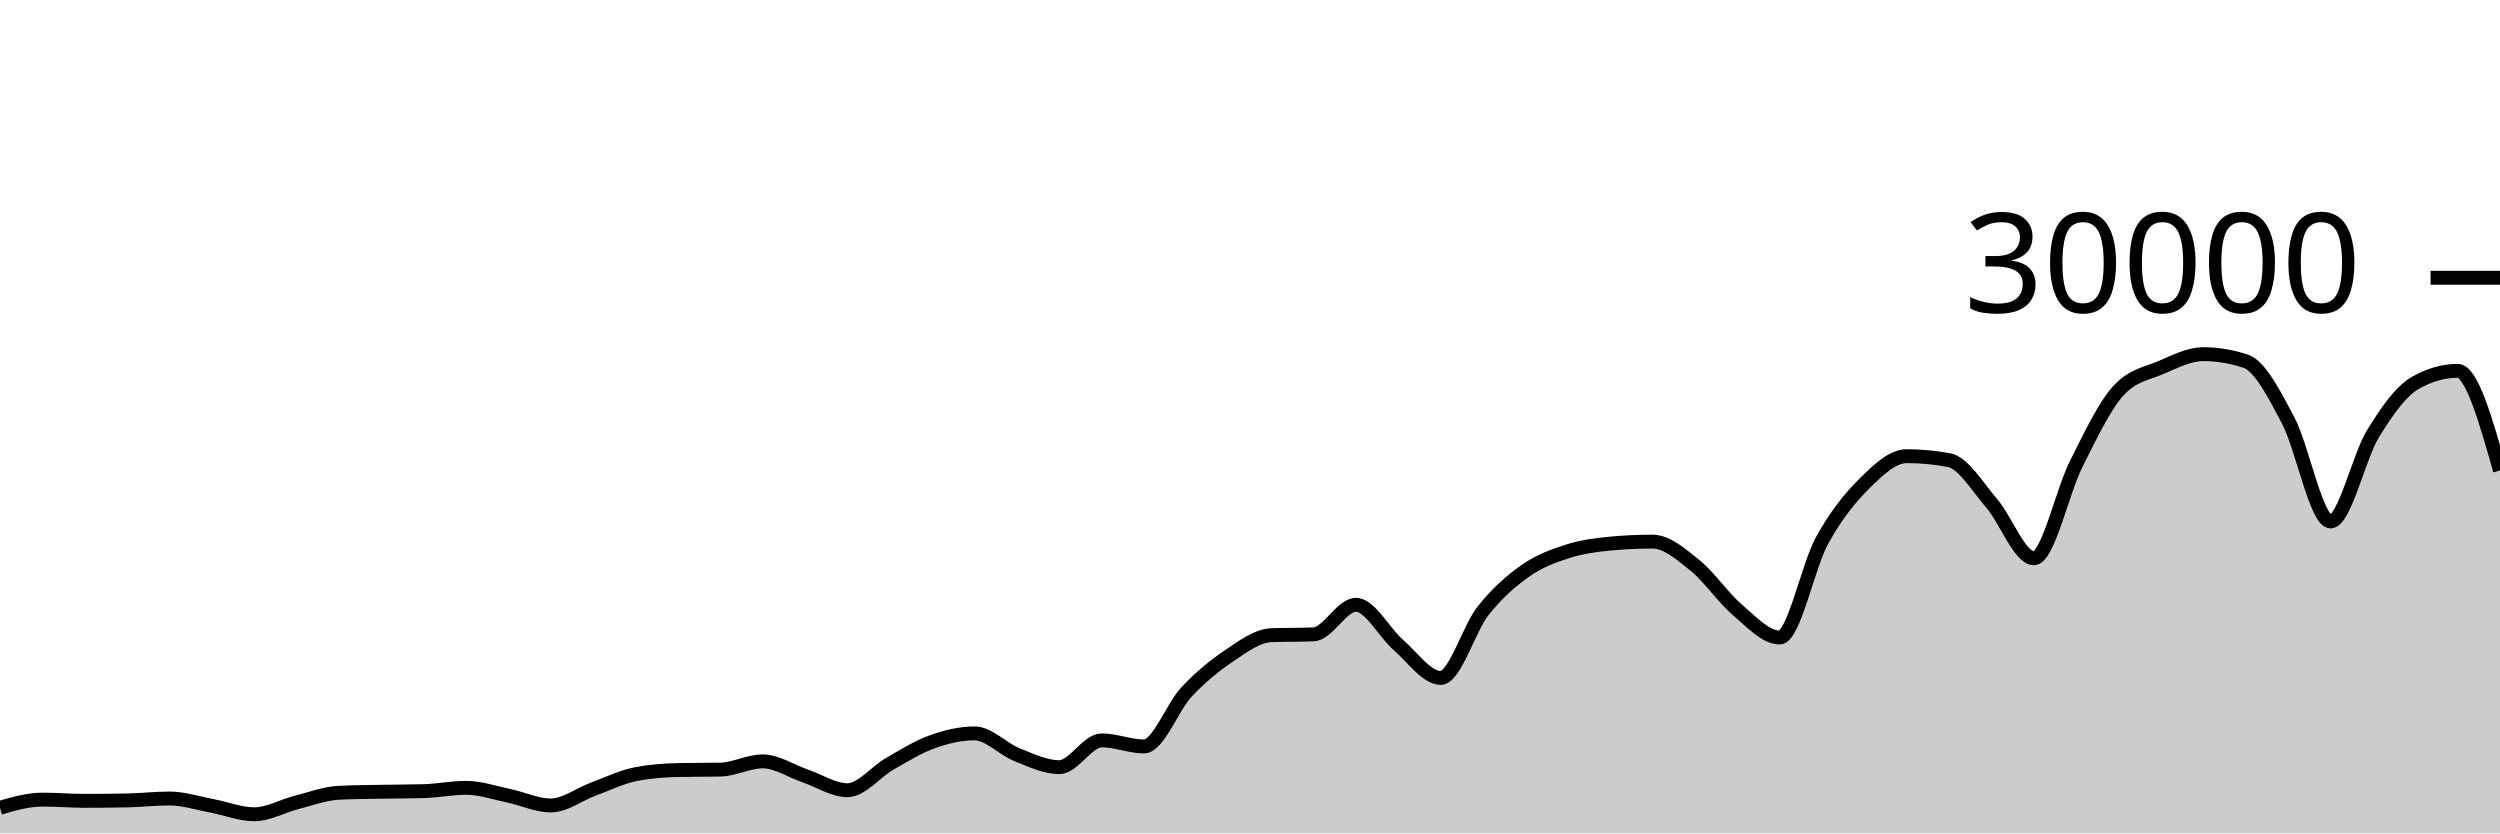
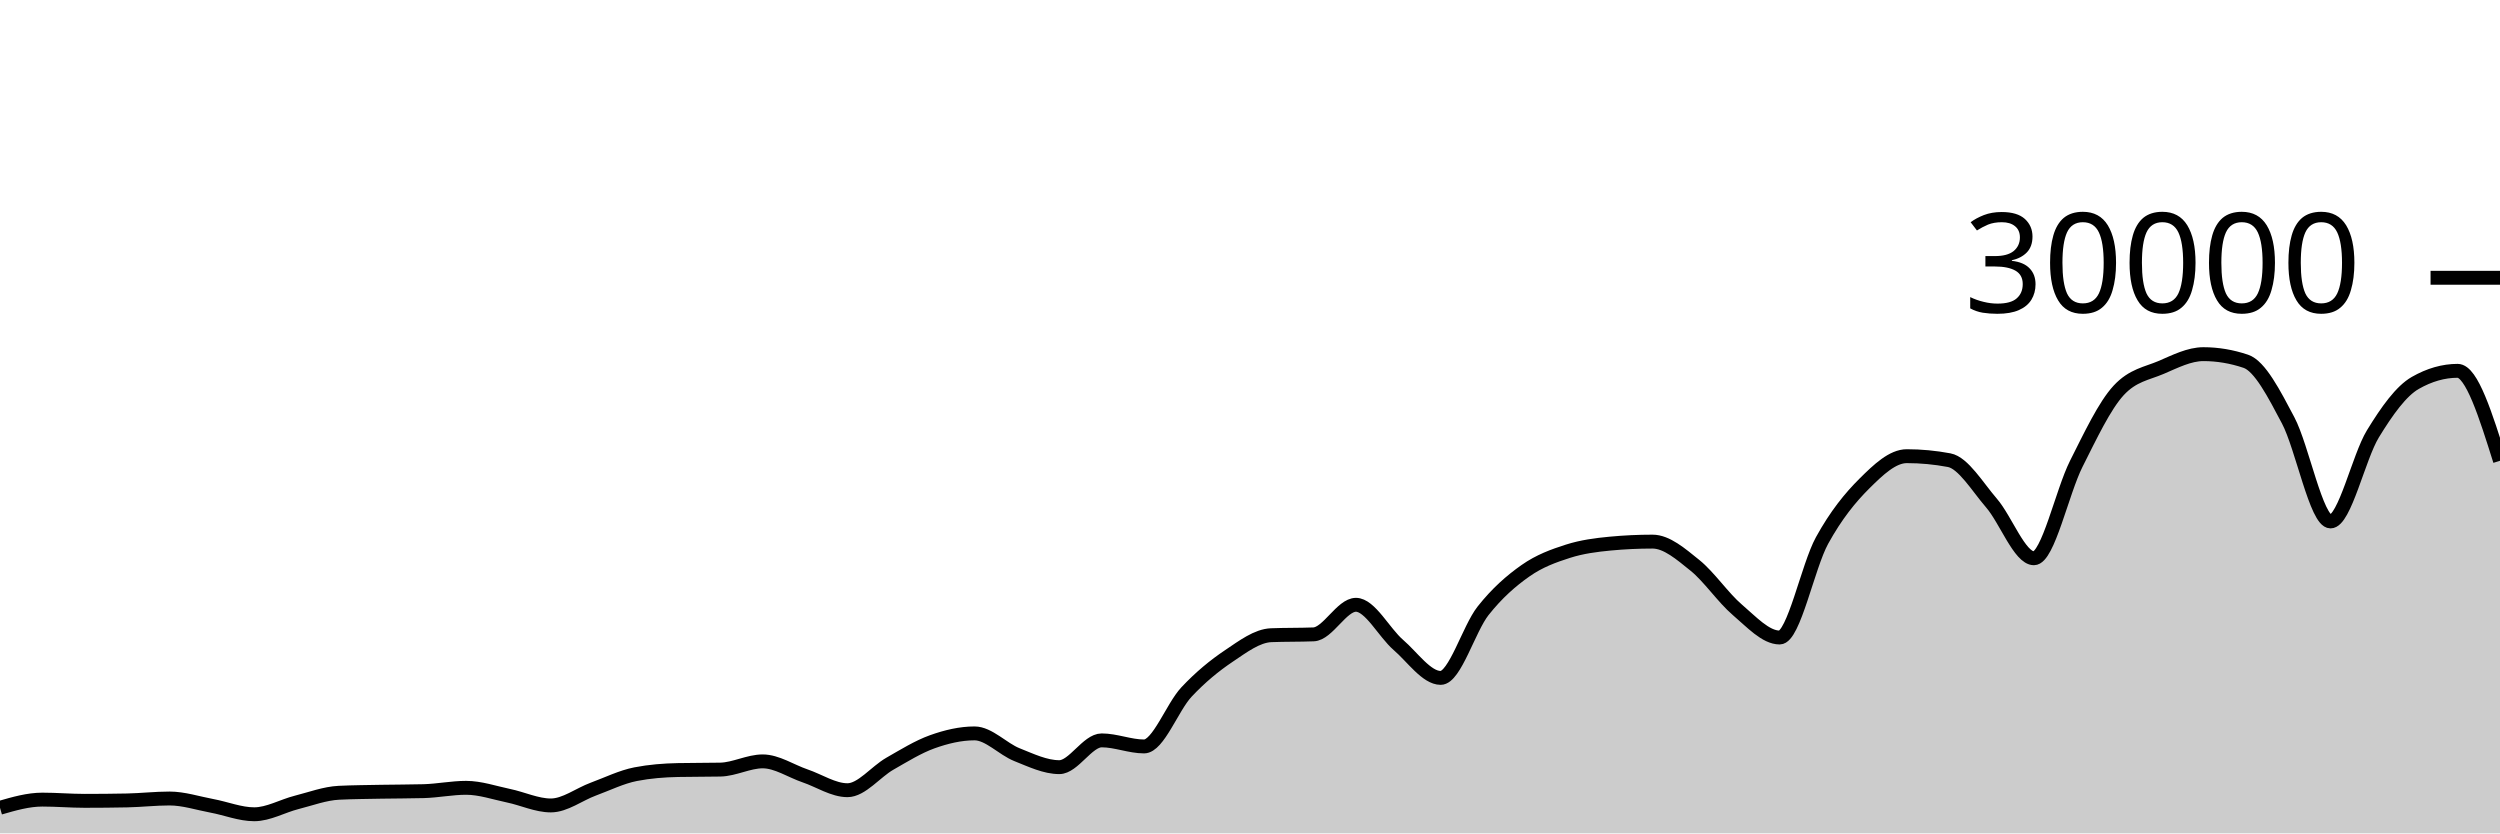
<svg xmlns="http://www.w3.org/2000/svg" viewBox="0 0 180 60">
  <g transform="translate(0,20)">
-     <path class="area" fill="rgba(0, 0, 0, 0.2)" d="M0,38.159C1.017,37.865,2.034,37.572,3.051,37.572C4.068,37.572,5.085,37.661,6.102,37.661C7.119,37.661,8.136,37.651,9.153,37.631C10.169,37.61,11.186,37.492,12.203,37.492C13.22,37.492,14.237,37.831,15.254,38.02C16.271,38.209,17.288,38.627,18.305,38.627C19.322,38.627,20.339,38.031,21.356,37.773C22.373,37.515,23.39,37.128,24.407,37.079C25.424,37.03,26.441,37.025,27.458,37.005C28.475,36.986,29.492,36.991,30.508,36.963C31.525,36.934,32.542,36.723,33.559,36.723C34.576,36.723,35.593,37.079,36.61,37.291C37.627,37.502,38.644,37.992,39.661,37.992C40.678,37.992,41.695,37.194,42.712,36.819C43.729,36.444,44.746,35.94,45.763,35.741C46.78,35.542,47.797,35.464,48.814,35.443C49.831,35.421,50.847,35.432,51.864,35.411C52.881,35.389,53.898,34.819,54.915,34.819C55.932,34.819,56.949,35.517,57.966,35.863C58.983,36.209,60,36.895,61.017,36.895C62.034,36.895,63.051,35.57,64.068,34.989C65.085,34.408,66.102,33.774,67.119,33.409C68.136,33.045,69.153,32.804,70.169,32.804C71.186,32.804,72.203,33.931,73.22,34.336C74.237,34.741,75.254,35.235,76.271,35.235C77.288,35.235,78.305,33.307,79.322,33.307C80.339,33.307,81.356,33.744,82.373,33.744C83.39,33.744,84.407,30.913,85.424,29.828C86.441,28.743,87.458,27.914,88.475,27.232C89.492,26.55,90.508,25.775,91.525,25.735C92.542,25.695,93.559,25.715,94.576,25.675C95.593,25.635,96.61,23.545,97.627,23.545C98.644,23.545,99.661,25.553,100.678,26.431C101.695,27.308,102.712,28.809,103.729,28.809C104.746,28.809,105.763,25.266,106.78,23.98C107.797,22.694,108.814,21.81,109.831,21.096C110.847,20.382,111.864,20.019,112.881,19.693C113.898,19.367,114.915,19.236,115.932,19.14C116.949,19.044,117.966,18.996,118.983,18.996C120,18.996,121.017,19.886,122.034,20.704C123.051,21.522,124.068,23.036,125.085,23.903C126.102,24.769,127.119,25.901,128.136,25.901C129.153,25.901,130.169,20.765,131.186,18.917C132.203,17.07,133.22,15.827,134.237,14.815C135.254,13.803,136.271,12.845,137.288,12.845C138.305,12.845,139.322,12.941,140.339,13.132C141.356,13.323,142.373,15.047,143.39,16.224C144.407,17.401,145.424,20.195,146.441,20.195C147.458,20.195,148.475,15.407,149.492,13.393C150.508,11.379,151.525,9.212,152.542,8.111C153.559,7.009,154.576,6.894,155.593,6.459C156.61,6.023,157.627,5.499,158.644,5.499C159.661,5.499,160.678,5.669,161.695,6.011C162.712,6.352,163.729,8.342,164.746,10.264C165.763,12.186,166.78,17.545,167.797,17.545C168.814,17.545,169.831,12.902,170.847,11.24C171.864,9.578,172.881,8.154,173.898,7.572C174.915,6.99,175.932,6.699,176.949,6.699C177.966,6.699,178.983,10.286,180,13.873L180,40C178.983,40,177.966,40,176.949,40C175.932,40,174.915,40,173.898,40C172.881,40,171.864,40,170.847,40C169.831,40,168.814,40,167.797,40C166.78,40,165.763,40,164.746,40C163.729,40,162.712,40,161.695,40C160.678,40,159.661,40,158.644,40C157.627,40,156.61,40,155.593,40C154.576,40,153.559,40,152.542,40C151.525,40,150.508,40,149.492,40C148.475,40,147.458,40,146.441,40C145.424,40,144.407,40,143.39,40C142.373,40,141.356,40,140.339,40C139.322,40,138.305,40,137.288,40C136.271,40,135.254,40,134.237,40C133.22,40,132.203,40,131.186,40C130.169,40,129.153,40,128.136,40C127.119,40,126.102,40,125.085,40C124.068,40,123.051,40,122.034,40C121.017,40,120,40,118.983,40C117.966,40,116.949,40,115.932,40C114.915,40,113.898,40,112.881,40C111.864,40,110.847,40,109.831,40C108.814,40,107.797,40,106.78,40C105.763,40,104.746,40,103.729,40C102.712,40,101.695,40,100.678,40C99.661,40,98.644,40,97.627,40C96.61,40,95.593,40,94.576,40C93.559,40,92.542,40,91.525,40C90.508,40,89.492,40,88.475,40C87.458,40,86.441,40,85.424,40C84.407,40,83.39,40,82.373,40C81.356,40,80.339,40,79.322,40C78.305,40,77.288,40,76.271,40C75.254,40,74.237,40,73.22,40C72.203,40,71.186,40,70.169,40C69.153,40,68.136,40,67.119,40C66.102,40,65.085,40,64.068,40C63.051,40,62.034,40,61.017,40C60,40,58.983,40,57.966,40C56.949,40,55.932,40,54.915,40C53.898,40,52.881,40,51.864,40C50.847,40,49.831,40,48.814,40C47.797,40,46.78,40,45.763,40C44.746,40,43.729,40,42.712,40C41.695,40,40.678,40,39.661,40C38.644,40,37.627,40,36.61,40C35.593,40,34.576,40,33.559,40C32.542,40,31.525,40,30.508,40C29.492,40,28.475,40,27.458,40C26.441,40,25.424,40,24.407,40C23.39,40,22.373,40,21.356,40C20.339,40,19.322,40,18.305,40C17.288,40,16.271,40,15.254,40C14.237,40,13.22,40,12.203,40C11.186,40,10.169,40,9.153,40C8.136,40,7.119,40,6.102,40C5.085,40,4.068,40,3.051,40C2.034,40,1.017,40,0,40Z" />
-     <path class="line" stroke="black" fill="none" d="M0,38.159C1.017,37.865,2.034,37.572,3.051,37.572C4.068,37.572,5.085,37.661,6.102,37.661C7.119,37.661,8.136,37.651,9.153,37.631C10.169,37.61,11.186,37.492,12.203,37.492C13.22,37.492,14.237,37.831,15.254,38.02C16.271,38.209,17.288,38.627,18.305,38.627C19.322,38.627,20.339,38.031,21.356,37.773C22.373,37.515,23.39,37.128,24.407,37.079C25.424,37.03,26.441,37.025,27.458,37.005C28.475,36.986,29.492,36.991,30.508,36.963C31.525,36.934,32.542,36.723,33.559,36.723C34.576,36.723,35.593,37.079,36.61,37.291C37.627,37.502,38.644,37.992,39.661,37.992C40.678,37.992,41.695,37.194,42.712,36.819C43.729,36.444,44.746,35.94,45.763,35.741C46.78,35.542,47.797,35.464,48.814,35.443C49.831,35.421,50.847,35.432,51.864,35.411C52.881,35.389,53.898,34.819,54.915,34.819C55.932,34.819,56.949,35.517,57.966,35.863C58.983,36.209,60,36.895,61.017,36.895C62.034,36.895,63.051,35.57,64.068,34.989C65.085,34.408,66.102,33.774,67.119,33.409C68.136,33.045,69.153,32.804,70.169,32.804C71.186,32.804,72.203,33.931,73.22,34.336C74.237,34.741,75.254,35.235,76.271,35.235C77.288,35.235,78.305,33.307,79.322,33.307C80.339,33.307,81.356,33.744,82.373,33.744C83.39,33.744,84.407,30.913,85.424,29.828C86.441,28.743,87.458,27.914,88.475,27.232C89.492,26.55,90.508,25.775,91.525,25.735C92.542,25.695,93.559,25.715,94.576,25.675C95.593,25.635,96.61,23.545,97.627,23.545C98.644,23.545,99.661,25.553,100.678,26.431C101.695,27.308,102.712,28.809,103.729,28.809C104.746,28.809,105.763,25.266,106.78,23.98C107.797,22.694,108.814,21.81,109.831,21.096C110.847,20.382,111.864,20.019,112.881,19.693C113.898,19.367,114.915,19.236,115.932,19.14C116.949,19.044,117.966,18.996,118.983,18.996C120,18.996,121.017,19.886,122.034,20.704C123.051,21.522,124.068,23.036,125.085,23.903C126.102,24.769,127.119,25.901,128.136,25.901C129.153,25.901,130.169,20.765,131.186,18.917C132.203,17.07,133.22,15.827,134.237,14.815C135.254,13.803,136.271,12.845,137.288,12.845C138.305,12.845,139.322,12.941,140.339,13.132C141.356,13.323,142.373,15.047,143.39,16.224C144.407,17.401,145.424,20.195,146.441,20.195C147.458,20.195,148.475,15.407,149.492,13.393C150.508,11.379,151.525,9.212,152.542,8.111C153.559,7.009,154.576,6.894,155.593,6.459C156.61,6.023,157.627,5.499,158.644,5.499C159.661,5.499,160.678,5.669,161.695,6.011C162.712,6.352,163.729,8.342,164.746,10.264C165.763,12.186,166.78,17.545,167.797,17.545C168.814,17.545,169.831,12.902,170.847,11.24C171.864,9.578,172.881,8.154,173.898,7.572C174.915,6.99,175.932,6.699,176.949,6.699C177.966,6.699,178.983,10.286,180,13.873" />
+     <path class="area" fill="rgba(0, 0, 0, 0.2)" d="M0,38.159C1.017,37.865,2.034,37.572,3.051,37.572C4.068,37.572,5.085,37.661,6.102,37.661C7.119,37.661,8.136,37.651,9.153,37.631C10.169,37.61,11.186,37.492,12.203,37.492C13.22,37.492,14.237,37.831,15.254,38.02C16.271,38.209,17.288,38.627,18.305,38.627C19.322,38.627,20.339,38.031,21.356,37.773C22.373,37.515,23.39,37.128,24.407,37.079C25.424,37.03,26.441,37.025,27.458,37.005C28.475,36.986,29.492,36.991,30.508,36.963C31.525,36.934,32.542,36.723,33.559,36.723C34.576,36.723,35.593,37.079,36.61,37.291C37.627,37.502,38.644,37.992,39.661,37.992C40.678,37.992,41.695,37.194,42.712,36.819C43.729,36.444,44.746,35.94,45.763,35.741C46.78,35.542,47.797,35.464,48.814,35.443C49.831,35.421,50.847,35.432,51.864,35.411C52.881,35.389,53.898,34.819,54.915,34.819C55.932,34.819,56.949,35.517,57.966,35.863C58.983,36.209,60,36.895,61.017,36.895C62.034,36.895,63.051,35.57,64.068,34.989C65.085,34.408,66.102,33.774,67.119,33.409C68.136,33.045,69.153,32.804,70.169,32.804C71.186,32.804,72.203,33.931,73.22,34.336C74.237,34.741,75.254,35.235,76.271,35.235C77.288,35.235,78.305,33.307,79.322,33.307C80.339,33.307,81.356,33.744,82.373,33.744C83.39,33.744,84.407,30.913,85.424,29.828C86.441,28.743,87.458,27.914,88.475,27.232C89.492,26.55,90.508,25.775,91.525,25.735C92.542,25.695,93.559,25.715,94.576,25.675C95.593,25.635,96.61,23.545,97.627,23.545C98.644,23.545,99.661,25.553,100.678,26.431C101.695,27.308,102.712,28.809,103.729,28.809C104.746,28.809,105.763,25.266,106.78,23.98C107.797,22.694,108.814,21.81,109.831,21.096C110.847,20.382,111.864,20.019,112.881,19.693C113.898,19.367,114.915,19.236,115.932,19.14C116.949,19.044,117.966,18.996,118.983,18.996C120,18.996,121.017,19.886,122.034,20.704C123.051,21.522,124.068,23.036,125.085,23.903C126.102,24.769,127.119,25.901,128.136,25.901C129.153,25.901,130.169,20.765,131.186,18.917C132.203,17.07,133.22,15.827,134.237,14.815C135.254,13.803,136.271,12.845,137.288,12.845C138.305,12.845,139.322,12.941,140.339,13.132C141.356,13.323,142.373,15.047,143.39,16.224C144.407,17.401,145.424,20.195,146.441,20.195C147.458,20.195,148.475,15.407,149.492,13.393C150.508,11.379,151.525,9.212,152.542,8.111C153.559,7.009,154.576,6.894,155.593,6.459C156.61,6.023,157.627,5.499,158.644,5.499C159.661,5.499,160.678,5.669,161.695,6.011C162.712,6.352,163.729,8.342,164.746,10.264C165.763,12.186,166.78,17.545,167.797,17.545C168.814,17.545,169.831,12.902,170.847,11.24C171.864,9.578,172.881,8.154,173.898,7.572C174.915,6.99,175.932,6.699,176.949,6.699C177.966,6.699,178.983,9.937,180,13.175L180,40C178.983,40,177.966,40,176.949,40C175.932,40,174.915,40,173.898,40C172.881,40,171.864,40,170.847,40C169.831,40,168.814,40,167.797,40C166.78,40,165.763,40,164.746,40C163.729,40,162.712,40,161.695,40C160.678,40,159.661,40,158.644,40C157.627,40,156.61,40,155.593,40C154.576,40,153.559,40,152.542,40C151.525,40,150.508,40,149.492,40C148.475,40,147.458,40,146.441,40C145.424,40,144.407,40,143.39,40C142.373,40,141.356,40,140.339,40C139.322,40,138.305,40,137.288,40C136.271,40,135.254,40,134.237,40C133.22,40,132.203,40,131.186,40C130.169,40,129.153,40,128.136,40C127.119,40,126.102,40,125.085,40C124.068,40,123.051,40,122.034,40C121.017,40,120,40,118.983,40C117.966,40,116.949,40,115.932,40C114.915,40,113.898,40,112.881,40C111.864,40,110.847,40,109.831,40C108.814,40,107.797,40,106.78,40C105.763,40,104.746,40,103.729,40C102.712,40,101.695,40,100.678,40C99.661,40,98.644,40,97.627,40C96.61,40,95.593,40,94.576,40C93.559,40,92.542,40,91.525,40C90.508,40,89.492,40,88.475,40C87.458,40,86.441,40,85.424,40C84.407,40,83.39,40,82.373,40C81.356,40,80.339,40,79.322,40C78.305,40,77.288,40,76.271,40C75.254,40,74.237,40,73.22,40C72.203,40,71.186,40,70.169,40C69.153,40,68.136,40,67.119,40C66.102,40,65.085,40,64.068,40C63.051,40,62.034,40,61.017,40C60,40,58.983,40,57.966,40C56.949,40,55.932,40,54.915,40C53.898,40,52.881,40,51.864,40C50.847,40,49.831,40,48.814,40C47.797,40,46.78,40,45.763,40C44.746,40,43.729,40,42.712,40C41.695,40,40.678,40,39.661,40C38.644,40,37.627,40,36.61,40C35.593,40,34.576,40,33.559,40C32.542,40,31.525,40,30.508,40C29.492,40,28.475,40,27.458,40C26.441,40,25.424,40,24.407,40C23.39,40,22.373,40,21.356,40C20.339,40,19.322,40,18.305,40C17.288,40,16.271,40,15.254,40C14.237,40,13.22,40,12.203,40C11.186,40,10.169,40,9.153,40C8.136,40,7.119,40,6.102,40C5.085,40,4.068,40,3.051,40C2.034,40,1.017,40,0,40Z" />
+     <path class="line" stroke="black" fill="none" d="M0,38.159C1.017,37.865,2.034,37.572,3.051,37.572C4.068,37.572,5.085,37.661,6.102,37.661C7.119,37.661,8.136,37.651,9.153,37.631C10.169,37.61,11.186,37.492,12.203,37.492C13.22,37.492,14.237,37.831,15.254,38.02C16.271,38.209,17.288,38.627,18.305,38.627C19.322,38.627,20.339,38.031,21.356,37.773C22.373,37.515,23.39,37.128,24.407,37.079C25.424,37.03,26.441,37.025,27.458,37.005C28.475,36.986,29.492,36.991,30.508,36.963C31.525,36.934,32.542,36.723,33.559,36.723C34.576,36.723,35.593,37.079,36.61,37.291C37.627,37.502,38.644,37.992,39.661,37.992C40.678,37.992,41.695,37.194,42.712,36.819C43.729,36.444,44.746,35.94,45.763,35.741C46.78,35.542,47.797,35.464,48.814,35.443C49.831,35.421,50.847,35.432,51.864,35.411C52.881,35.389,53.898,34.819,54.915,34.819C55.932,34.819,56.949,35.517,57.966,35.863C58.983,36.209,60,36.895,61.017,36.895C62.034,36.895,63.051,35.57,64.068,34.989C65.085,34.408,66.102,33.774,67.119,33.409C68.136,33.045,69.153,32.804,70.169,32.804C71.186,32.804,72.203,33.931,73.22,34.336C74.237,34.741,75.254,35.235,76.271,35.235C77.288,35.235,78.305,33.307,79.322,33.307C80.339,33.307,81.356,33.744,82.373,33.744C83.39,33.744,84.407,30.913,85.424,29.828C86.441,28.743,87.458,27.914,88.475,27.232C89.492,26.55,90.508,25.775,91.525,25.735C92.542,25.695,93.559,25.715,94.576,25.675C95.593,25.635,96.61,23.545,97.627,23.545C98.644,23.545,99.661,25.553,100.678,26.431C101.695,27.308,102.712,28.809,103.729,28.809C104.746,28.809,105.763,25.266,106.78,23.98C107.797,22.694,108.814,21.81,109.831,21.096C110.847,20.382,111.864,20.019,112.881,19.693C113.898,19.367,114.915,19.236,115.932,19.14C116.949,19.044,117.966,18.996,118.983,18.996C120,18.996,121.017,19.886,122.034,20.704C123.051,21.522,124.068,23.036,125.085,23.903C126.102,24.769,127.119,25.901,128.136,25.901C129.153,25.901,130.169,20.765,131.186,18.917C132.203,17.07,133.22,15.827,134.237,14.815C135.254,13.803,136.271,12.845,137.288,12.845C138.305,12.845,139.322,12.941,140.339,13.132C141.356,13.323,142.373,15.047,143.39,16.224C144.407,17.401,145.424,20.195,146.441,20.195C147.458,20.195,148.475,15.407,149.492,13.393C150.508,11.379,151.525,9.212,152.542,8.111C153.559,7.009,154.576,6.894,155.593,6.459C156.61,6.023,157.627,5.499,158.644,5.499C159.661,5.499,160.678,5.669,161.695,6.011C162.712,6.352,163.729,8.342,164.746,10.264C165.763,12.186,166.78,17.545,167.797,17.545C168.814,17.545,169.831,12.902,170.847,11.24C171.864,9.578,172.881,8.154,173.898,7.572C174.915,6.99,175.932,6.699,176.949,6.699C177.966,6.699,178.983,9.937,180,13.175" />
    <path class="axis-ceiling" stroke-width="1" stroke="black" fill="none" d="M175,0L180,0" />
    <text class="axis-ceiling-label" font-family="sans-serif" text-anchor="end" font-size="10px" x="170" y="2.5">30000</text>
  </g>
</svg>
